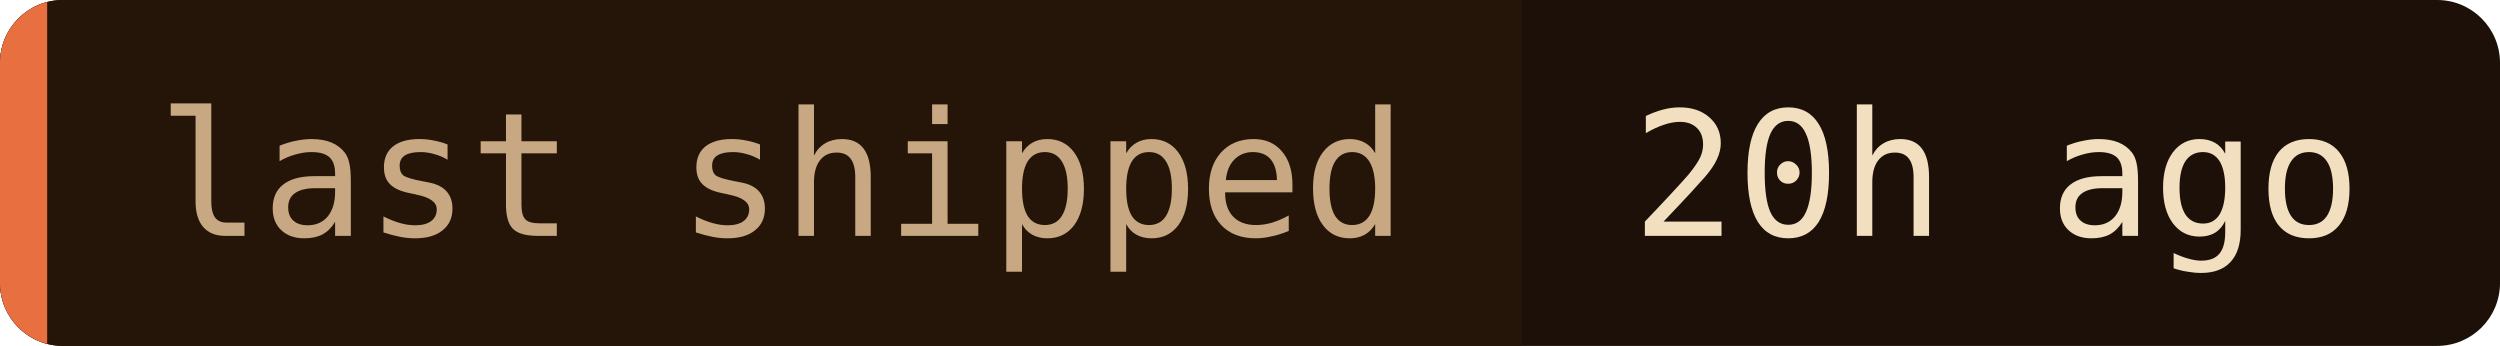
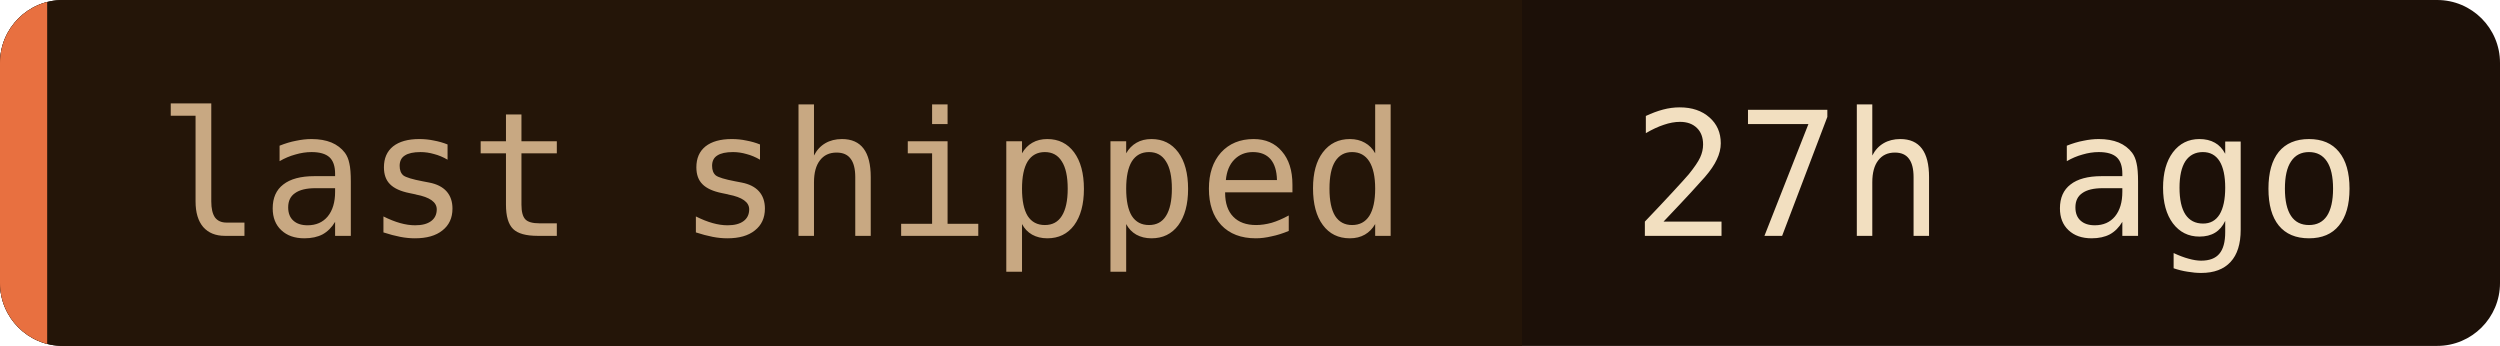
- <svg xmlns="http://www.w3.org/2000/svg" width="159" height="22" role="img" aria-label="last shipped: 20h ago">
+ <svg xmlns="http://www.w3.org/2000/svg" width="159" height="22" role="img" aria-label="last shipped: 27h ago">
  <clipPath id="c">
    <rect width="159" height="22" rx="4" />
  </clipPath>
  <g clip-path="url(#c)">
    <rect width="159" height="22" fill="#1c1008" />
    <rect width="96.8" height="22" fill="#241508" />
    <rect width="3" height="22" fill="#e87040" />
  </g>
  <g font-family="'JetBrains Mono', 'Fira Code', ui-monospace, SFMono-Regular, Menlo, monospace" font-size="11">
    <text x="10" y="15" fill="#c8a882">last shipped</text>
-     <text x="103.8" y="15" fill="#f2dfc0">20h ago</text>
+     <text x="103.8" y="15" fill="#f2dfc0">27h ago</text>
  </g>
</svg>
